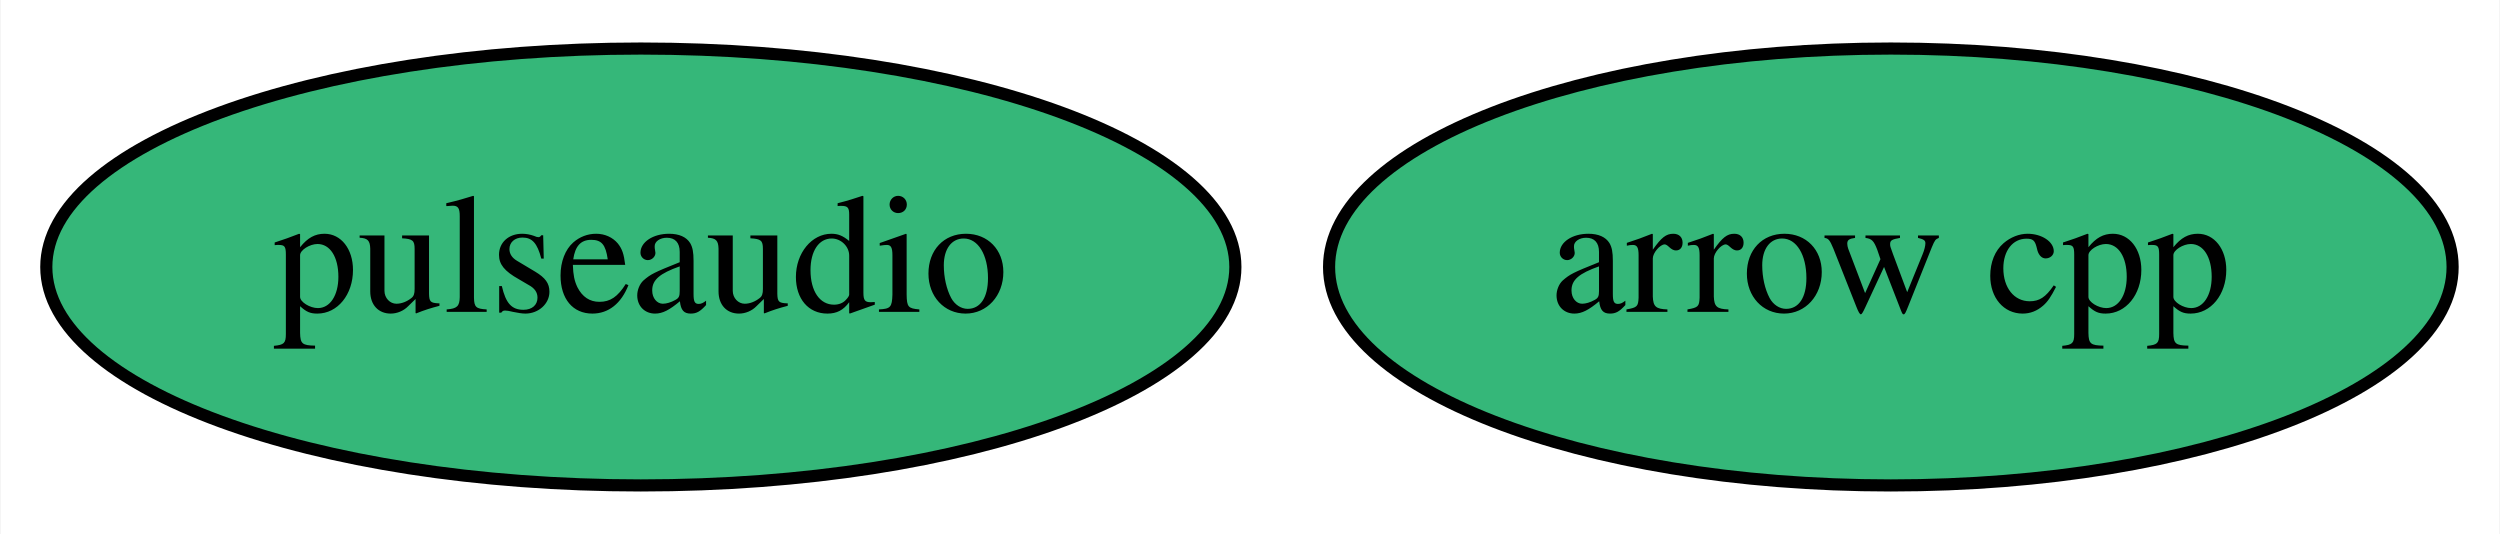
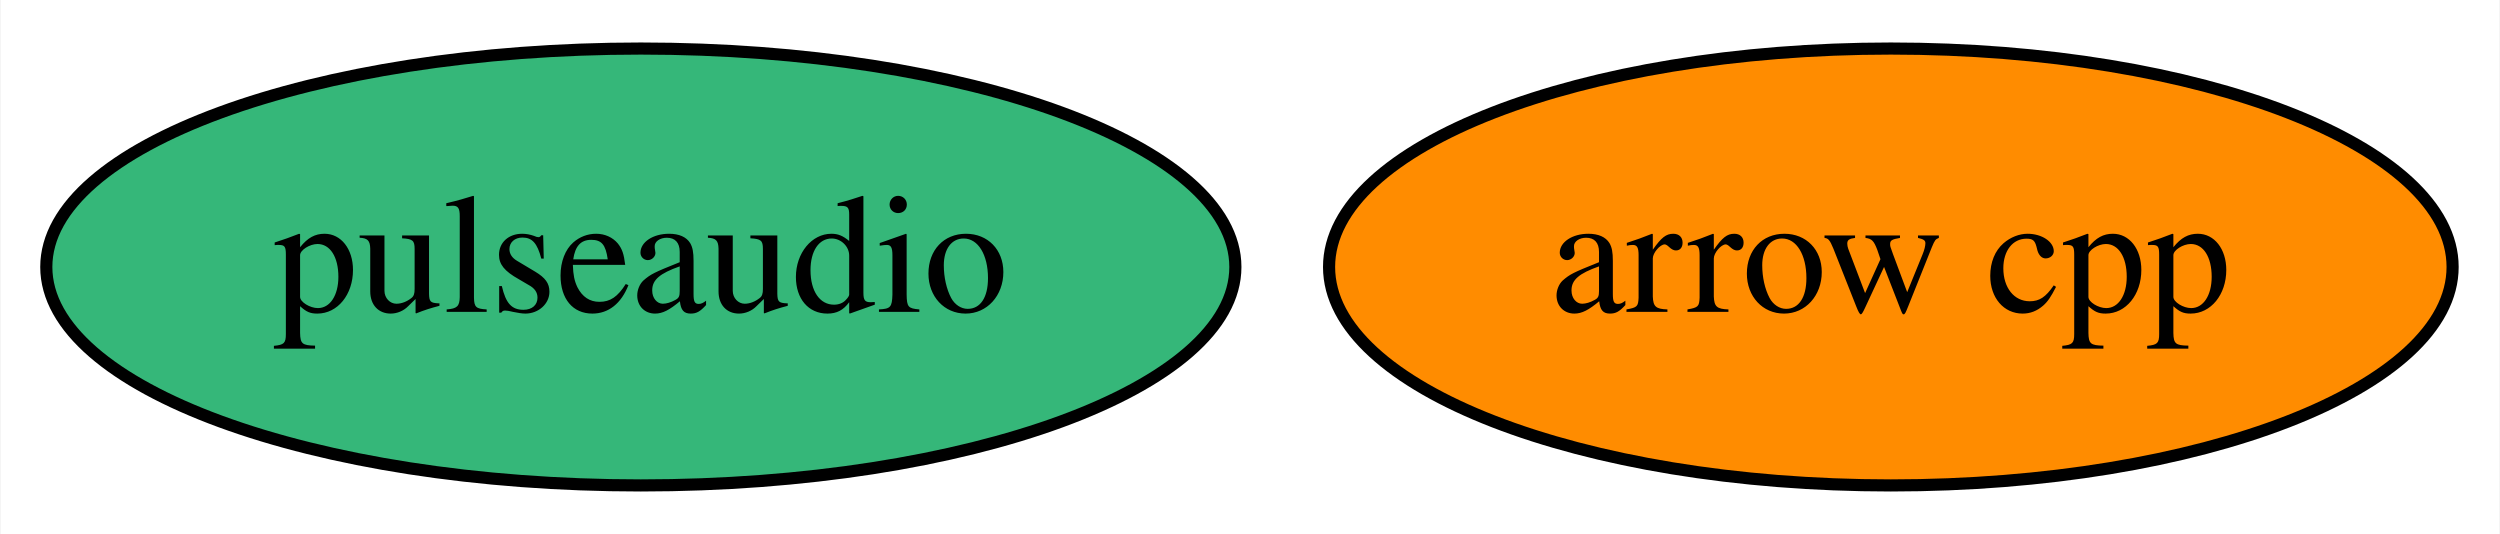
<svg xmlns="http://www.w3.org/2000/svg" xmlns:xlink="http://www.w3.org/1999/xlink" width="206pt" height="44pt" viewBox="0.00 0.00 205.89 44.00">
  <g id="graph0" class="graph" transform="scale(1 1) rotate(0) translate(4 40)">
    <polygon fill="white" stroke="transparent" points="-4,4 -4,-40 201.89,-40 201.89,4 -4,4" />
    <g id="node1" class="node">
      <g id="a_node1">
        <a xlink:href="https://github.com/conda-forge/arrow-cpp-feedstock" xlink:title="arrow cpp">
-           <ellipse fill="#35b779" stroke="black" cx="151.75" cy="-18" rx="46.29" ry="18" />
+           <ellipse fill="#ff8c00" stroke="black" cx="151.75" cy="-18" rx="46.29" ry="18" />
          <text text-anchor="middle" x="151.75" y="-14.3" font-family="Times,serif" font-size="14.00">arrow cpp</text>
        </a>
      </g>
    </g>
    <g id="node2" class="node">
      <g id="a_node2">
        <a xlink:href="https://github.com/conda-forge/pulseaudio-feedstock" xlink:title="pulseaudio">
          <ellipse fill="#35b779" stroke="black" cx="48.75" cy="-18" rx="48.99" ry="18" />
          <text text-anchor="middle" x="48.75" y="-14.3" font-family="Times,serif" font-size="14.00">pulseaudio</text>
        </a>
      </g>
    </g>
  </g>
</svg>
